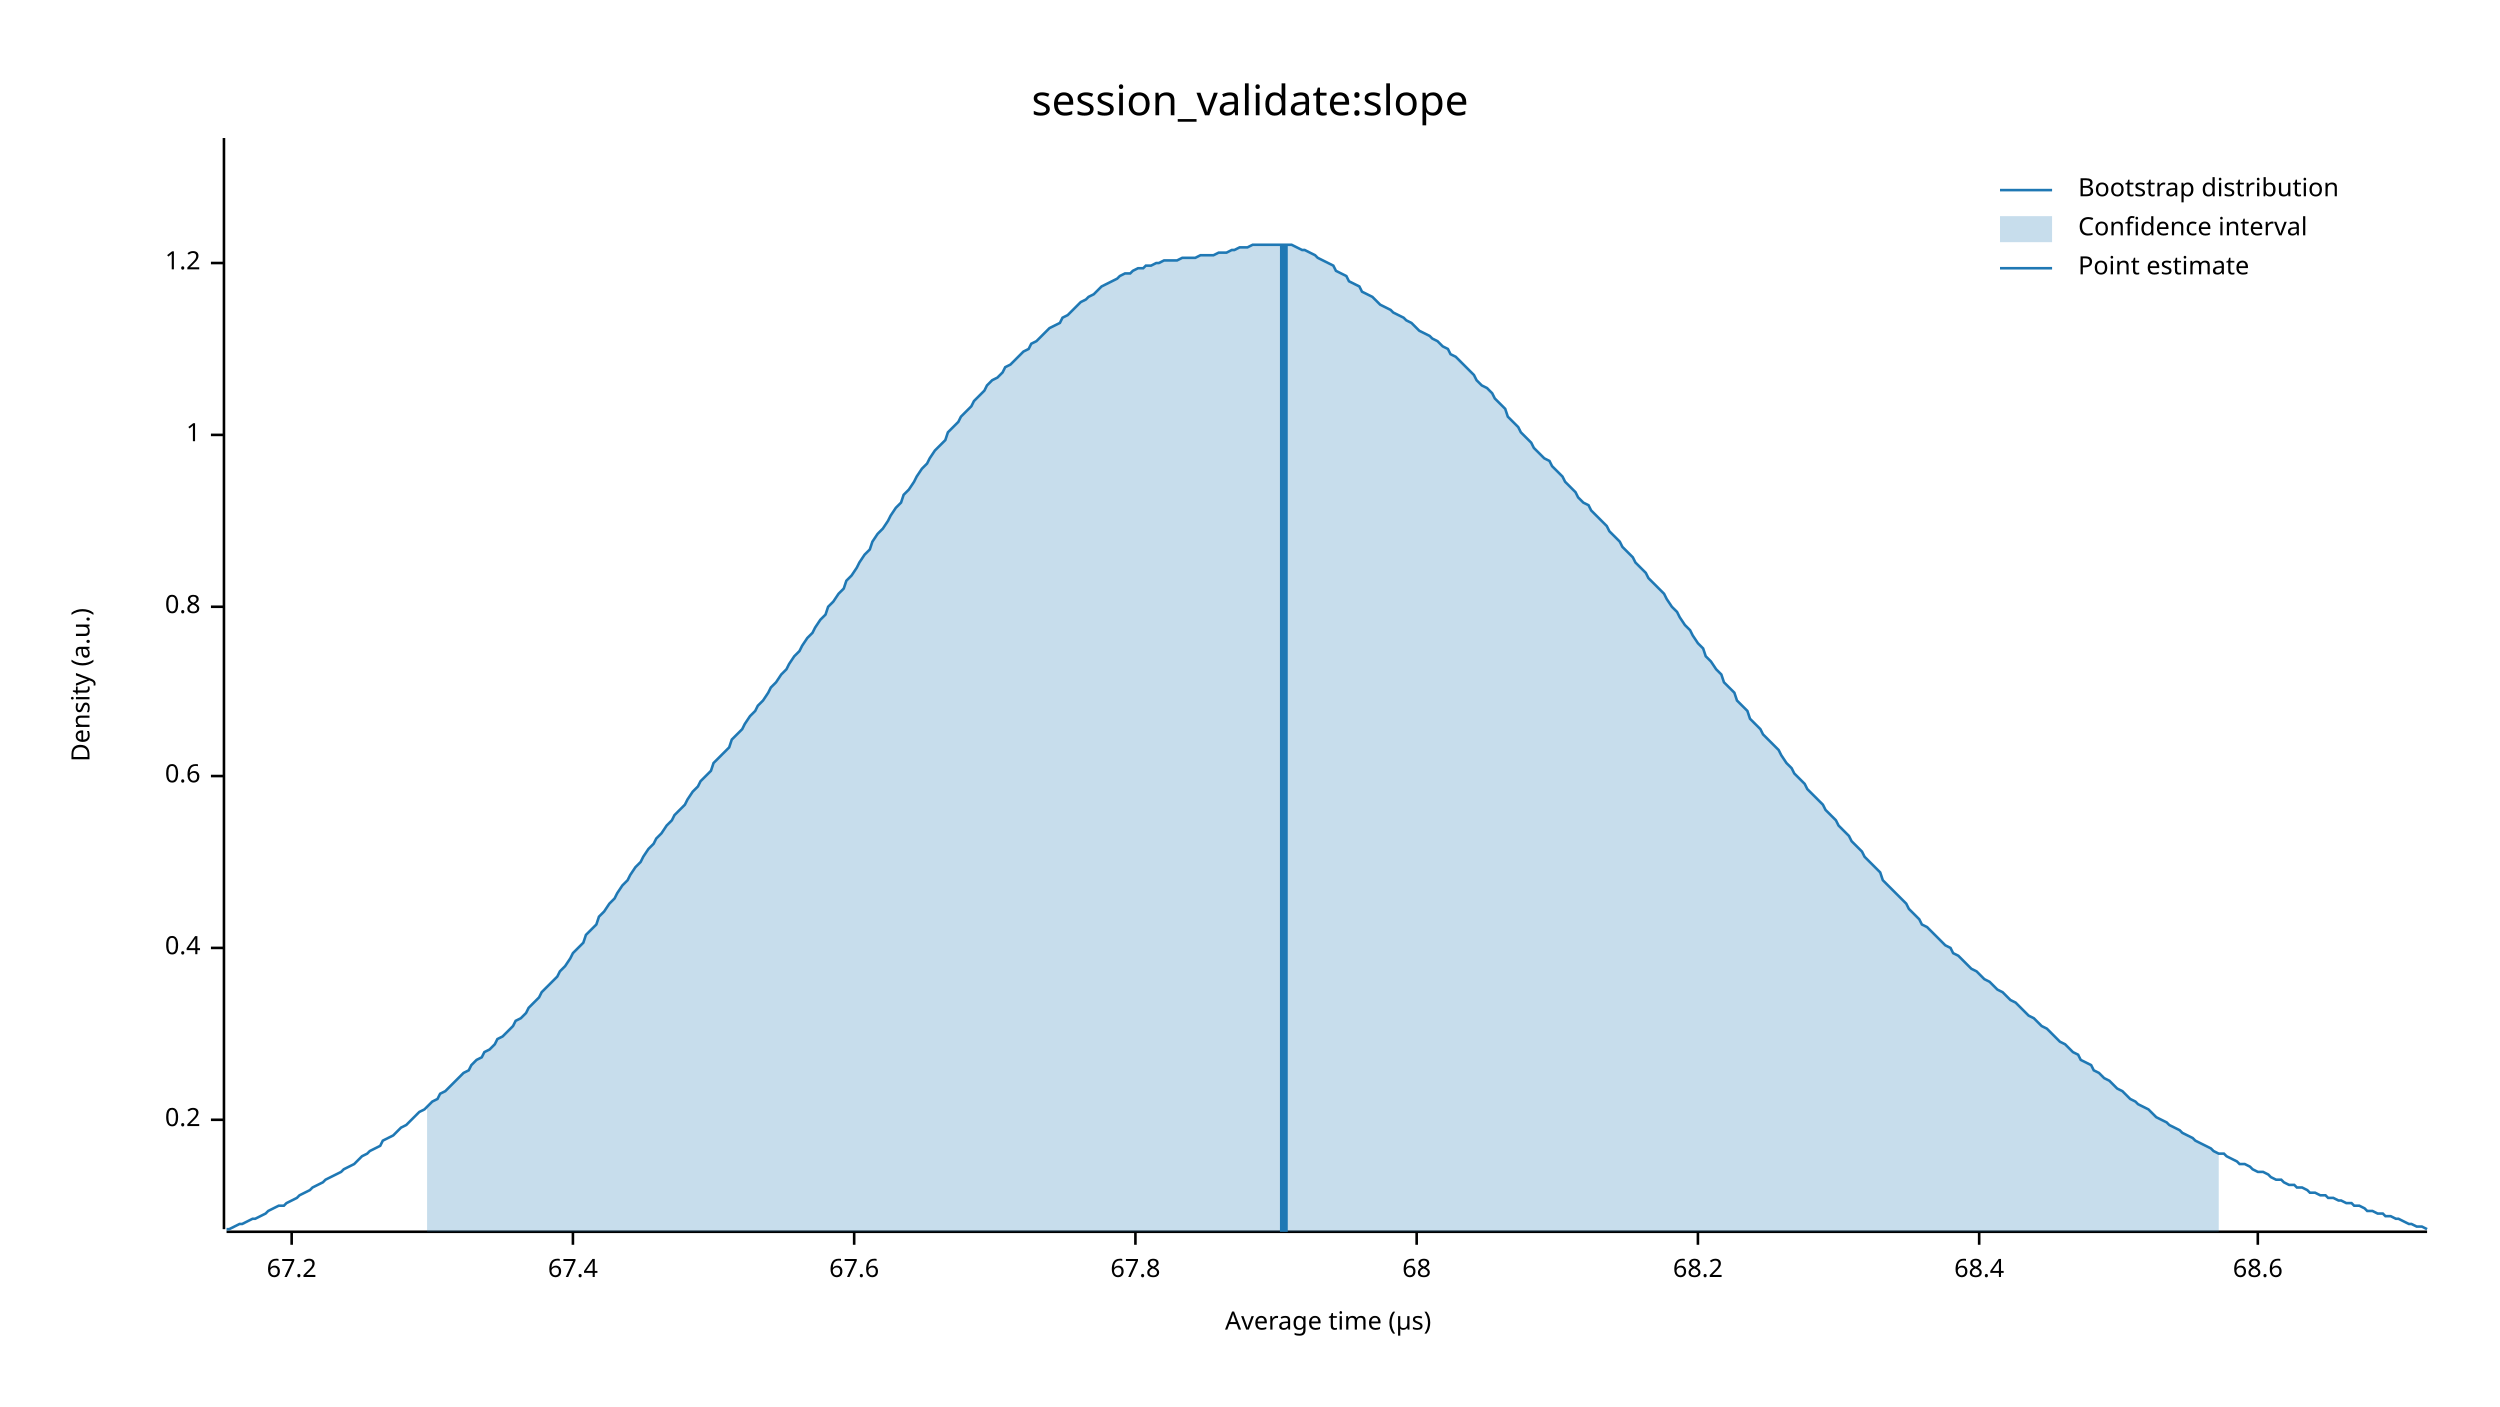
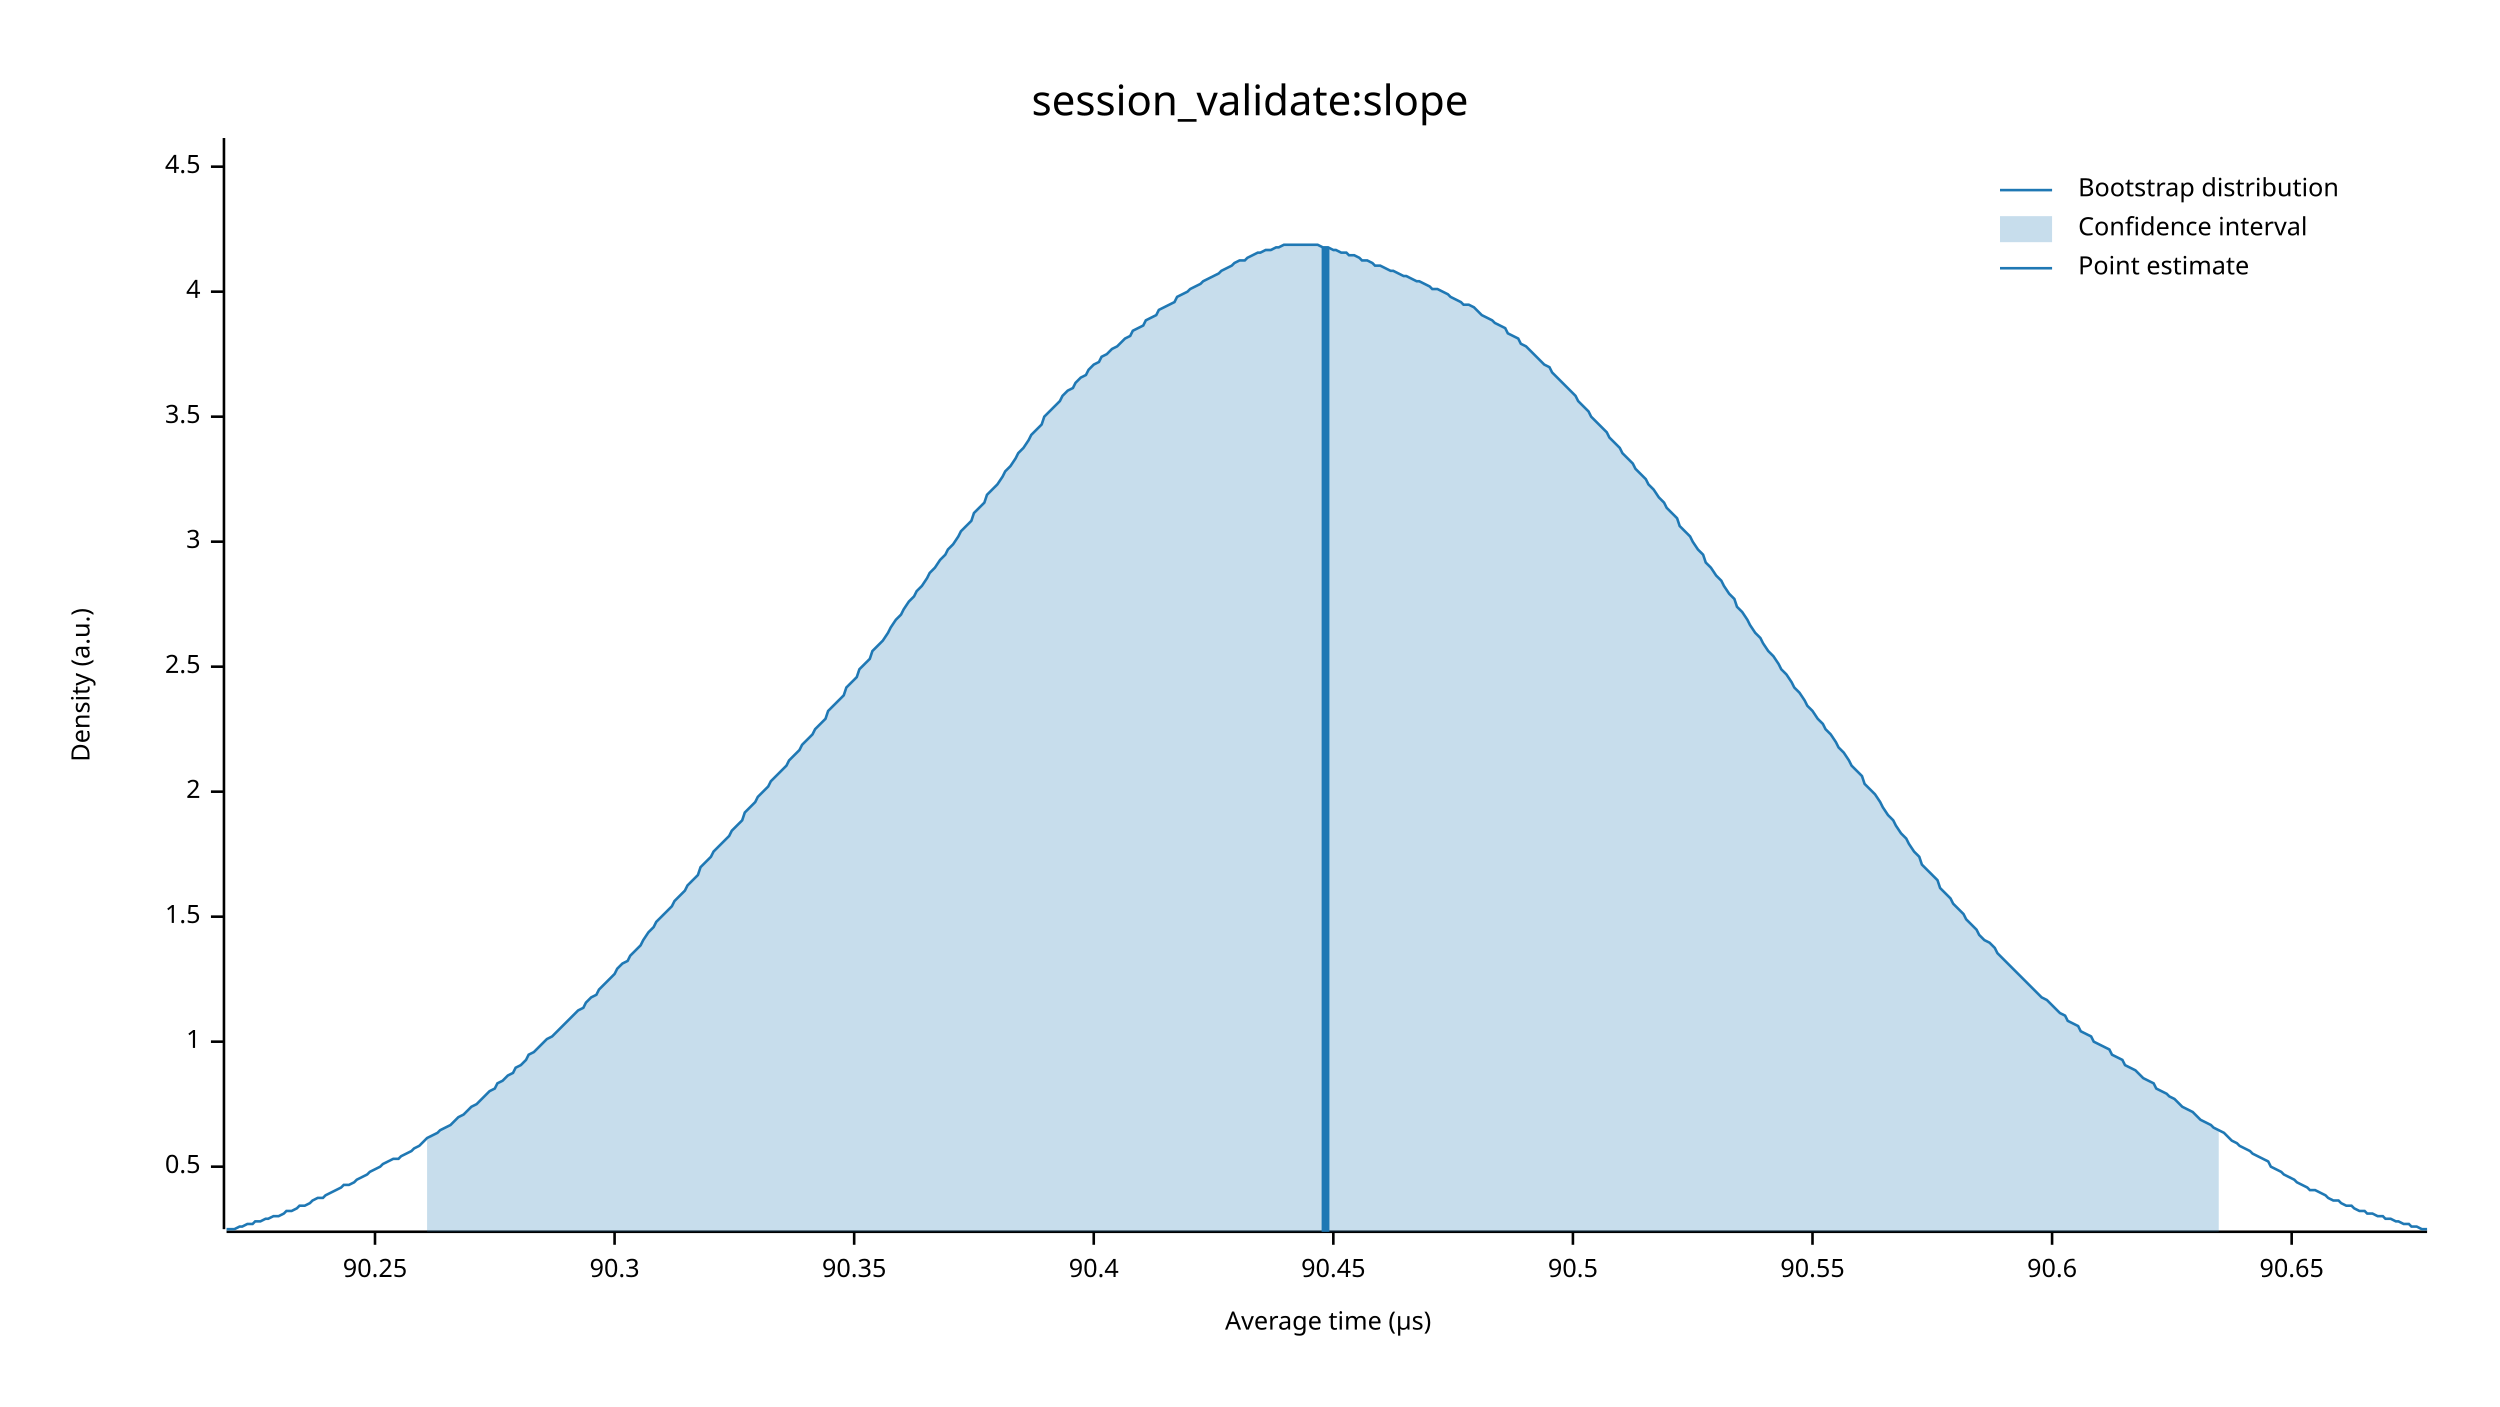
<svg xmlns="http://www.w3.org/2000/svg" width="960" height="540" viewBox="0 0 960 540">
  <text x="480" y="32" dy="0.76em" text-anchor="middle" font-family="sans-serif" font-size="16.129" opacity="1" fill="#000000">
session_validate:slope
</text>
  <text x="27" y="263" dy="0.76em" text-anchor="middle" font-family="sans-serif" font-size="9.677" opacity="1" fill="#000000" transform="rotate(270, 27, 263)">
Density (a.u.)
</text>
  <text x="510" y="513" dy="-0.5ex" text-anchor="middle" font-family="sans-serif" font-size="9.677" opacity="1" fill="#000000">
Average time (µs)
</text>
  <polyline fill="none" opacity="1" stroke="#000000" stroke-width="1" points="86,53 86,472 " />
-   <text x="77" y="430" dy="0.5ex" text-anchor="end" font-family="sans-serif" font-size="9.677" opacity="1" fill="#000000">
- 0.2
+   <text x="77" y="448" dy="0.5ex" text-anchor="end" font-family="sans-serif" font-size="9.677" opacity="1" fill="#000000">
+ 0.5
</text>
-   <polyline fill="none" opacity="1" stroke="#000000" stroke-width="1" points="81,430 86,430 " />
-   <text x="77" y="364" dy="0.5ex" text-anchor="end" font-family="sans-serif" font-size="9.677" opacity="1" fill="#000000">
- 0.4
- </text>
-   <polyline fill="none" opacity="1" stroke="#000000" stroke-width="1" points="81,364 86,364 " />
-   <text x="77" y="298" dy="0.5ex" text-anchor="end" font-family="sans-serif" font-size="9.677" opacity="1" fill="#000000">
- 0.6
- </text>
-   <polyline fill="none" opacity="1" stroke="#000000" stroke-width="1" points="81,298 86,298 " />
-   <text x="77" y="233" dy="0.5ex" text-anchor="end" font-family="sans-serif" font-size="9.677" opacity="1" fill="#000000">
- 0.8
- </text>
-   <polyline fill="none" opacity="1" stroke="#000000" stroke-width="1" points="81,233 86,233 " />
-   <text x="77" y="167" dy="0.5ex" text-anchor="end" font-family="sans-serif" font-size="9.677" opacity="1" fill="#000000">
+   <polyline fill="none" opacity="1" stroke="#000000" stroke-width="1" points="81,448 86,448 " />
+   <text x="77" y="400" dy="0.5ex" text-anchor="end" font-family="sans-serif" font-size="9.677" opacity="1" fill="#000000">
1
</text>
-   <polyline fill="none" opacity="1" stroke="#000000" stroke-width="1" points="81,167 86,167 " />
-   <text x="77" y="101" dy="0.5ex" text-anchor="end" font-family="sans-serif" font-size="9.677" opacity="1" fill="#000000">
- 1.2
+   <polyline fill="none" opacity="1" stroke="#000000" stroke-width="1" points="81,400 86,400 " />
+   <text x="77" y="352" dy="0.5ex" text-anchor="end" font-family="sans-serif" font-size="9.677" opacity="1" fill="#000000">
+ 1.5
</text>
-   <polyline fill="none" opacity="1" stroke="#000000" stroke-width="1" points="81,101 86,101 " />
+   <polyline fill="none" opacity="1" stroke="#000000" stroke-width="1" points="81,352 86,352 " />
+   <text x="77" y="304" dy="0.5ex" text-anchor="end" font-family="sans-serif" font-size="9.677" opacity="1" fill="#000000">
+ 2
+ </text>
+   <polyline fill="none" opacity="1" stroke="#000000" stroke-width="1" points="81,304 86,304 " />
+   <text x="77" y="256" dy="0.5ex" text-anchor="end" font-family="sans-serif" font-size="9.677" opacity="1" fill="#000000">
+ 2.5
+ </text>
+   <polyline fill="none" opacity="1" stroke="#000000" stroke-width="1" points="81,256 86,256 " />
+   <text x="77" y="208" dy="0.5ex" text-anchor="end" font-family="sans-serif" font-size="9.677" opacity="1" fill="#000000">
+ 3
+ </text>
+   <polyline fill="none" opacity="1" stroke="#000000" stroke-width="1" points="81,208 86,208 " />
+   <text x="77" y="160" dy="0.5ex" text-anchor="end" font-family="sans-serif" font-size="9.677" opacity="1" fill="#000000">
+ 3.5
+ </text>
+   <polyline fill="none" opacity="1" stroke="#000000" stroke-width="1" points="81,160 86,160 " />
+   <text x="77" y="112" dy="0.5ex" text-anchor="end" font-family="sans-serif" font-size="9.677" opacity="1" fill="#000000">
+ 4
+ </text>
+   <polyline fill="none" opacity="1" stroke="#000000" stroke-width="1" points="81,112 86,112 " />
+   <text x="77" y="64" dy="0.5ex" text-anchor="end" font-family="sans-serif" font-size="9.677" opacity="1" fill="#000000">
+ 4.5
+ </text>
+   <polyline fill="none" opacity="1" stroke="#000000" stroke-width="1" points="81,64 86,64 " />
  <polyline fill="none" opacity="1" stroke="#000000" stroke-width="1" points="87,473 932,473 " />
-   <text x="112" y="483" dy="0.76em" text-anchor="middle" font-family="sans-serif" font-size="9.677" opacity="1" fill="#000000">
- 67.2
+   <text x="144" y="483" dy="0.76em" text-anchor="middle" font-family="sans-serif" font-size="9.677" opacity="1" fill="#000000">
+ 90.25
</text>
-   <polyline fill="none" opacity="1" stroke="#000000" stroke-width="1" points="112,473 112,478 " />
-   <text x="220" y="483" dy="0.76em" text-anchor="middle" font-family="sans-serif" font-size="9.677" opacity="1" fill="#000000">
- 67.4
+   <polyline fill="none" opacity="1" stroke="#000000" stroke-width="1" points="144,473 144,478 " />
+   <text x="236" y="483" dy="0.76em" text-anchor="middle" font-family="sans-serif" font-size="9.677" opacity="1" fill="#000000">
+ 90.3
</text>
-   <polyline fill="none" opacity="1" stroke="#000000" stroke-width="1" points="220,473 220,478 " />
+   <polyline fill="none" opacity="1" stroke="#000000" stroke-width="1" points="236,473 236,478 " />
  <text x="328" y="483" dy="0.76em" text-anchor="middle" font-family="sans-serif" font-size="9.677" opacity="1" fill="#000000">
- 67.6
+ 90.35
</text>
  <polyline fill="none" opacity="1" stroke="#000000" stroke-width="1" points="328,473 328,478 " />
-   <text x="436" y="483" dy="0.76em" text-anchor="middle" font-family="sans-serif" font-size="9.677" opacity="1" fill="#000000">
- 67.8
+   <text x="420" y="483" dy="0.76em" text-anchor="middle" font-family="sans-serif" font-size="9.677" opacity="1" fill="#000000">
+ 90.4
</text>
-   <polyline fill="none" opacity="1" stroke="#000000" stroke-width="1" points="436,473 436,478 " />
-   <text x="544" y="483" dy="0.76em" text-anchor="middle" font-family="sans-serif" font-size="9.677" opacity="1" fill="#000000">
- 68
+   <polyline fill="none" opacity="1" stroke="#000000" stroke-width="1" points="420,473 420,478 " />
+   <text x="512" y="483" dy="0.76em" text-anchor="middle" font-family="sans-serif" font-size="9.677" opacity="1" fill="#000000">
+ 90.45
</text>
-   <polyline fill="none" opacity="1" stroke="#000000" stroke-width="1" points="544,473 544,478 " />
-   <text x="652" y="483" dy="0.76em" text-anchor="middle" font-family="sans-serif" font-size="9.677" opacity="1" fill="#000000">
- 68.2
+   <polyline fill="none" opacity="1" stroke="#000000" stroke-width="1" points="512,473 512,478 " />
+   <text x="604" y="483" dy="0.76em" text-anchor="middle" font-family="sans-serif" font-size="9.677" opacity="1" fill="#000000">
+ 90.5
</text>
-   <polyline fill="none" opacity="1" stroke="#000000" stroke-width="1" points="652,473 652,478 " />
-   <text x="760" y="483" dy="0.76em" text-anchor="middle" font-family="sans-serif" font-size="9.677" opacity="1" fill="#000000">
- 68.4
+   <polyline fill="none" opacity="1" stroke="#000000" stroke-width="1" points="604,473 604,478 " />
+   <text x="696" y="483" dy="0.76em" text-anchor="middle" font-family="sans-serif" font-size="9.677" opacity="1" fill="#000000">
+ 90.55
</text>
-   <polyline fill="none" opacity="1" stroke="#000000" stroke-width="1" points="760,473 760,478 " />
-   <text x="867" y="483" dy="0.76em" text-anchor="middle" font-family="sans-serif" font-size="9.677" opacity="1" fill="#000000">
- 68.6
+   <polyline fill="none" opacity="1" stroke="#000000" stroke-width="1" points="696,473 696,478 " />
+   <text x="788" y="483" dy="0.76em" text-anchor="middle" font-family="sans-serif" font-size="9.677" opacity="1" fill="#000000">
+ 90.6
</text>
-   <polyline fill="none" opacity="1" stroke="#000000" stroke-width="1" points="867,473 867,478 " />
-   <polyline fill="none" opacity="1" stroke="#1F78B4" stroke-width="1" points="87,472 88,472 90,471 92,470 93,470 95,469 97,468 98,468 100,467 102,466 103,465 105,464 107,463 109,463 110,462 112,461 114,460 115,459 117,458 119,457 120,456 122,455 124,454 125,453 127,452 129,451 131,450 132,449 134,448 136,447 137,446 139,444 141,443 142,442 144,441 146,440 147,438 149,437 151,436 153,434 154,433 156,432 158,430 159,429 161,427 163,426 164,425 166,423 168,422 169,420 171,419 173,417 175,415 176,414 178,412 180,411 181,409 183,407 185,406 186,404 188,403 190,401 191,399 193,398 195,396 197,394 198,392 200,391 202,389 203,387 205,385 207,383 208,381 210,379 212,377 214,375 215,373 217,371 219,368 220,366 222,364 224,362 225,359 227,357 229,355 230,352 232,350 234,347 236,345 237,343 239,340 241,338 242,336 244,333 246,331 247,329 249,326 251,324 252,322 254,320 256,317 258,315 259,313 261,311 263,309 264,307 266,304 268,302 269,300 271,298 273,296 274,293 276,291 278,289 280,287 281,284 283,282 285,280 286,278 288,275 290,273 291,271 293,269 295,266 296,264 298,262 300,259 302,257 303,255 305,252 307,250 308,248 310,245 312,243 313,241 315,238 317,236 318,233 320,231 322,228 324,226 325,223 327,221 329,218 330,216 332,213 334,211 335,208 337,205 339,203 341,200 342,198 344,195 346,193 347,190 349,188 351,185 352,183 354,180 356,178 357,176 359,173 361,171 363,169 364,166 366,164 368,162 369,160 371,158 373,156 374,154 376,152 378,150 379,148 381,146 383,145 385,143 386,141 388,140 390,138 391,137 393,135 395,134 396,132 398,131 400,129 401,128 403,126 405,125 407,124 408,122 410,121 412,119 413,118 415,116 417,115 418,114 420,113 422,111 423,110 425,109 427,108 429,107 430,106 432,105 434,105 435,104 437,103 439,103 440,102 442,102 444,101 445,101 447,100 449,100 451,100 452,100 454,99 456,99 457,99 459,99 461,98 462,98 464,98 466,98 468,97 469,97 471,97 473,96 474,96 476,95 478,95 479,95 481,94 483,94 484,94 486,94 488,94 490,94 491,94 493,94 495,94 496,94 498,95 500,96 501,96 503,97 505,98 506,99 508,100 510,101 512,102 513,104 515,105 517,106 518,108 520,109 522,110 523,112 525,113 527,114 528,115 530,117 532,118 534,119 535,120 537,121 539,122 540,123 542,124 544,126 545,127 547,128 549,129 550,130 552,131 554,133 556,134 557,136 559,137 561,139 562,140 564,142 566,144 567,146 569,148 571,149 573,151 574,153 576,155 578,157 579,160 581,162 583,164 584,166 586,168 588,170 589,172 591,174 593,176 595,177 596,179 598,181 600,183 601,185 603,187 605,189 606,191 608,193 610,194 611,196 613,198 615,200 617,202 618,204 620,206 622,208 623,210 625,212 627,214 628,216 630,218 632,220 633,222 635,224 637,226 639,228 640,230 642,233 644,235 645,237 647,240 649,242 650,244 652,247 654,249 655,252 657,254 659,257 661,259 662,262 664,264 666,266 667,269 669,271 671,273 672,276 674,278 676,280 677,282 679,284 681,286 683,288 684,290 686,293 688,295 689,297 691,299 693,301 694,303 696,305 698,307 700,309 701,311 703,313 705,315 706,317 708,319 710,321 711,323 713,325 715,327 716,329 718,331 720,333 722,335 723,338 725,340 727,342 728,343 730,345 732,347 733,349 735,351 737,353 738,355 740,356 742,358 744,360 745,361 747,363 749,364 750,366 752,367 754,369 755,370 757,372 759,373 760,374 762,376 764,377 766,379 767,380 769,381 771,383 772,384 774,385 776,387 777,388 779,390 781,391 782,392 784,394 786,395 788,397 789,398 791,400 793,401 794,402 796,404 798,405 799,407 801,408 803,409 804,411 806,412 808,414 810,415 811,416 813,418 815,419 816,420 818,422 820,423 821,424 823,425 825,426 827,428 828,429 830,430 832,431 833,432 835,433 837,434 838,435 840,436 842,437 843,438 845,439 847,440 849,441 850,442 852,443 854,443 855,444 857,445 859,446 860,447 862,447 864,448 865,449 867,450 869,450 871,451 872,452 874,453 876,453 877,454 879,455 881,455 882,456 884,456 886,457 887,458 889,458 891,459 893,459 894,460 896,460 898,461 899,461 901,462 903,462 904,463 906,463 908,464 909,465 911,465 913,466 915,466 916,467 918,467 920,468 921,468 923,469 925,470 926,470 928,471 930,471 932,472 " />
-   <polygon opacity="0.25" fill="#1F78B4" points="164,425 166,423 168,422 169,420 171,419 173,417 175,415 176,414 178,412 180,411 181,409 183,407 185,406 186,404 188,403 190,401 191,399 193,398 195,396 197,394 198,392 200,391 202,389 203,387 205,385 207,383 208,381 210,379 212,377 214,375 215,373 217,371 219,368 220,366 222,364 224,362 225,359 227,357 229,355 230,352 232,350 234,347 236,345 237,343 239,340 241,338 242,336 244,333 246,331 247,329 249,326 251,324 252,322 254,320 256,317 258,315 259,313 261,311 263,309 264,307 266,304 268,302 269,300 271,298 273,296 274,293 276,291 278,289 280,287 281,284 283,282 285,280 286,278 288,275 290,273 291,271 293,269 295,266 296,264 298,262 300,259 302,257 303,255 305,252 307,250 308,248 310,245 312,243 313,241 315,238 317,236 318,233 320,231 322,228 324,226 325,223 327,221 329,218 330,216 332,213 334,211 335,208 337,205 339,203 341,200 342,198 344,195 346,193 347,190 349,188 351,185 352,183 354,180 356,178 357,176 359,173 361,171 363,169 364,166 366,164 368,162 369,160 371,158 373,156 374,154 376,152 378,150 379,148 381,146 383,145 385,143 386,141 388,140 390,138 391,137 393,135 395,134 396,132 398,131 400,129 401,128 403,126 405,125 407,124 408,122 410,121 412,119 413,118 415,116 417,115 418,114 420,113 422,111 423,110 425,109 427,108 429,107 430,106 432,105 434,105 435,104 437,103 439,103 440,102 442,102 444,101 445,101 447,100 449,100 451,100 452,100 454,99 456,99 457,99 459,99 461,98 462,98 464,98 466,98 468,97 469,97 471,97 473,96 474,96 476,95 478,95 479,95 481,94 483,94 484,94 486,94 488,94 490,94 491,94 493,94 495,94 496,94 498,95 500,96 501,96 503,97 505,98 506,99 508,100 510,101 512,102 513,104 515,105 517,106 518,108 520,109 522,110 523,112 525,113 527,114 528,115 530,117 532,118 534,119 535,120 537,121 539,122 540,123 542,124 544,126 545,127 547,128 549,129 550,130 552,131 554,133 556,134 557,136 559,137 561,139 562,140 564,142 566,144 567,146 569,148 571,149 573,151 574,153 576,155 578,157 579,160 581,162 583,164 584,166 586,168 588,170 589,172 591,174 593,176 595,177 596,179 598,181 600,183 601,185 603,187 605,189 606,191 608,193 610,194 611,196 613,198 615,200 617,202 618,204 620,206 622,208 623,210 625,212 627,214 628,216 630,218 632,220 633,222 635,224 637,226 639,228 640,230 642,233 644,235 645,237 647,240 649,242 650,244 652,247 654,249 655,252 657,254 659,257 661,259 662,262 664,264 666,266 667,269 669,271 671,273 672,276 674,278 676,280 677,282 679,284 681,286 683,288 684,290 686,293 688,295 689,297 691,299 693,301 694,303 696,305 698,307 700,309 701,311 703,313 705,315 706,317 708,319 710,321 711,323 713,325 715,327 716,329 718,331 720,333 722,335 723,338 725,340 727,342 728,343 730,345 732,347 733,349 735,351 737,353 738,355 740,356 742,358 744,360 745,361 747,363 749,364 750,366 752,367 754,369 755,370 757,372 759,373 760,374 762,376 764,377 766,379 767,380 769,381 771,383 772,384 774,385 776,387 777,388 779,390 781,391 782,392 784,394 786,395 788,397 789,398 791,400 793,401 794,402 796,404 798,405 799,407 801,408 803,409 804,411 806,412 808,414 810,415 811,416 813,418 815,419 816,420 818,422 820,423 821,424 823,425 825,426 827,428 828,429 830,430 832,431 833,432 835,433 837,434 838,435 840,436 842,437 843,438 845,439 847,440 849,441 850,442 852,443 852,473 164,473 " />
-   <polyline fill="none" opacity="1" stroke="#1F78B4" stroke-width="3" points="493,473 493,94 " />
+   <polyline fill="none" opacity="1" stroke="#000000" stroke-width="1" points="788,473 788,478 " />
+   <text x="880" y="483" dy="0.76em" text-anchor="middle" font-family="sans-serif" font-size="9.677" opacity="1" fill="#000000">
+ 90.65
+ </text>
+   <polyline fill="none" opacity="1" stroke="#000000" stroke-width="1" points="880,473 880,478 " />
+   <polyline fill="none" opacity="1" stroke="#1F78B4" stroke-width="1" points="87,472 88,472 90,472 92,471 93,471 95,470 97,470 98,469 100,469 102,468 103,468 105,467 107,467 109,466 110,465 112,465 114,464 115,463 117,463 119,462 120,461 122,460 124,460 125,459 127,458 129,457 131,456 132,455 134,455 136,454 137,453 139,452 141,451 142,450 144,449 146,448 147,447 149,446 151,445 153,445 154,444 156,443 158,442 159,441 161,440 163,438 164,437 166,436 168,435 169,434 171,433 173,432 175,430 176,429 178,428 180,426 181,425 183,424 185,422 186,421 188,419 190,418 191,416 193,415 195,413 197,412 198,410 200,409 202,407 203,405 205,404 207,402 208,401 210,399 212,398 214,396 215,395 217,393 219,391 220,390 222,388 224,387 225,385 227,383 229,382 230,380 232,378 234,376 236,374 237,372 239,370 241,369 242,367 244,365 246,363 247,361 249,358 251,356 252,354 254,352 256,350 258,348 259,346 261,344 263,342 264,340 266,338 268,336 269,333 271,331 273,329 274,327 276,325 278,323 280,321 281,319 283,317 285,315 286,312 288,310 290,308 291,306 293,304 295,302 296,300 298,298 300,296 302,294 303,292 305,290 307,288 308,286 310,284 312,282 313,280 315,278 317,276 318,273 320,271 322,269 324,267 325,264 327,262 329,260 330,257 332,255 334,253 335,250 337,248 339,246 341,243 342,241 344,238 346,236 347,234 349,231 351,229 352,227 354,225 356,222 357,220 359,218 361,215 363,213 364,211 366,209 368,206 369,204 371,202 373,200 374,197 376,195 378,193 379,190 381,188 383,186 385,183 386,181 388,179 390,176 391,174 393,172 395,169 396,167 398,165 400,163 401,160 403,158 405,156 407,154 408,152 410,150 412,149 413,147 415,145 417,144 418,142 420,140 422,139 423,137 425,136 427,134 429,133 430,132 432,130 434,129 435,127 437,126 439,125 440,123 442,122 444,121 445,119 447,118 449,117 451,116 452,114 454,113 456,112 457,111 459,110 461,109 462,108 464,107 466,106 468,105 469,104 471,103 473,102 474,101 476,100 478,100 479,99 481,98 483,97 484,97 486,96 488,96 490,95 491,95 493,94 495,94 496,94 498,94 500,94 501,94 503,94 505,94 506,94 508,95 510,95 512,96 513,96 515,97 517,97 518,98 520,98 522,99 523,100 525,100 527,101 528,102 530,102 532,103 534,104 535,104 537,105 539,106 540,106 542,107 544,108 545,108 547,109 549,110 550,111 552,111 554,112 556,113 557,114 559,115 561,116 562,117 564,117 566,118 567,119 569,121 571,122 573,123 574,124 576,125 578,126 579,128 581,129 583,130 584,132 586,133 588,135 589,136 591,138 593,140 595,141 596,143 598,145 600,147 601,148 603,150 605,152 606,154 608,156 610,158 611,160 613,162 615,164 617,166 618,168 620,170 622,172 623,174 625,176 627,178 628,180 630,182 632,184 633,186 635,188 637,191 639,193 640,195 642,197 644,199 645,202 647,204 649,206 650,208 652,211 654,213 655,216 657,218 659,221 661,223 662,225 664,228 666,230 667,233 669,235 671,238 672,240 674,243 676,245 677,247 679,250 681,252 683,255 684,257 686,259 688,262 689,264 691,266 693,269 694,271 696,273 698,276 700,278 701,280 703,282 705,285 706,287 708,289 710,292 711,294 713,296 715,298 716,301 718,303 720,305 722,308 723,310 725,313 727,315 728,317 730,320 732,322 733,324 735,327 737,329 738,332 740,334 742,336 744,338 745,341 747,343 749,345 750,347 752,349 754,351 755,353 757,355 759,357 760,359 762,361 764,362 766,364 767,366 769,368 771,370 772,371 774,373 776,375 777,376 779,378 781,380 782,381 784,383 786,384 788,386 789,387 791,389 793,390 794,392 796,393 798,394 799,396 801,397 803,398 804,400 806,401 808,402 810,403 811,405 813,406 815,407 816,409 818,410 820,411 821,412 823,414 825,415 827,416 828,418 830,419 832,420 833,421 835,422 837,424 838,425 840,426 842,427 843,428 845,430 847,431 849,432 850,433 852,434 854,435 855,436 857,438 859,439 860,440 862,441 864,442 865,443 867,444 869,445 871,446 872,448 874,449 876,450 877,451 879,452 881,453 882,454 884,455 886,456 887,457 889,457 891,458 893,459 894,460 896,461 898,461 899,462 901,463 903,463 904,464 906,465 908,465 909,466 911,466 913,467 915,467 916,468 918,468 920,469 921,469 923,470 925,470 926,471 928,471 930,472 932,472 " />
+   <polygon opacity="0.25" fill="#1F78B4" points="164,437 166,436 168,435 169,434 171,433 173,432 175,430 176,429 178,428 180,426 181,425 183,424 185,422 186,421 188,419 190,418 191,416 193,415 195,413 197,412 198,410 200,409 202,407 203,405 205,404 207,402 208,401 210,399 212,398 214,396 215,395 217,393 219,391 220,390 222,388 224,387 225,385 227,383 229,382 230,380 232,378 234,376 236,374 237,372 239,370 241,369 242,367 244,365 246,363 247,361 249,358 251,356 252,354 254,352 256,350 258,348 259,346 261,344 263,342 264,340 266,338 268,336 269,333 271,331 273,329 274,327 276,325 278,323 280,321 281,319 283,317 285,315 286,312 288,310 290,308 291,306 293,304 295,302 296,300 298,298 300,296 302,294 303,292 305,290 307,288 308,286 310,284 312,282 313,280 315,278 317,276 318,273 320,271 322,269 324,267 325,264 327,262 329,260 330,257 332,255 334,253 335,250 337,248 339,246 341,243 342,241 344,238 346,236 347,234 349,231 351,229 352,227 354,225 356,222 357,220 359,218 361,215 363,213 364,211 366,209 368,206 369,204 371,202 373,200 374,197 376,195 378,193 379,190 381,188 383,186 385,183 386,181 388,179 390,176 391,174 393,172 395,169 396,167 398,165 400,163 401,160 403,158 405,156 407,154 408,152 410,150 412,149 413,147 415,145 417,144 418,142 420,140 422,139 423,137 425,136 427,134 429,133 430,132 432,130 434,129 435,127 437,126 439,125 440,123 442,122 444,121 445,119 447,118 449,117 451,116 452,114 454,113 456,112 457,111 459,110 461,109 462,108 464,107 466,106 468,105 469,104 471,103 473,102 474,101 476,100 478,100 479,99 481,98 483,97 484,97 486,96 488,96 490,95 491,95 493,94 495,94 496,94 498,94 500,94 501,94 503,94 505,94 506,94 508,95 510,95 512,96 513,96 515,97 517,97 518,98 520,98 522,99 523,100 525,100 527,101 528,102 530,102 532,103 534,104 535,104 537,105 539,106 540,106 542,107 544,108 545,108 547,109 549,110 550,111 552,111 554,112 556,113 557,114 559,115 561,116 562,117 564,117 566,118 567,119 569,121 571,122 573,123 574,124 576,125 578,126 579,128 581,129 583,130 584,132 586,133 588,135 589,136 591,138 593,140 595,141 596,143 598,145 600,147 601,148 603,150 605,152 606,154 608,156 610,158 611,160 613,162 615,164 617,166 618,168 620,170 622,172 623,174 625,176 627,178 628,180 630,182 632,184 633,186 635,188 637,191 639,193 640,195 642,197 644,199 645,202 647,204 649,206 650,208 652,211 654,213 655,216 657,218 659,221 661,223 662,225 664,228 666,230 667,233 669,235 671,238 672,240 674,243 676,245 677,247 679,250 681,252 683,255 684,257 686,259 688,262 689,264 691,266 693,269 694,271 696,273 698,276 700,278 701,280 703,282 705,285 706,287 708,289 710,292 711,294 713,296 715,298 716,301 718,303 720,305 722,308 723,310 725,313 727,315 728,317 730,320 732,322 733,324 735,327 737,329 738,332 740,334 742,336 744,338 745,341 747,343 749,345 750,347 752,349 754,351 755,353 757,355 759,357 760,359 762,361 764,362 766,364 767,366 769,368 771,370 772,371 774,373 776,375 777,376 779,378 781,380 782,381 784,383 786,384 788,386 789,387 791,389 793,390 794,392 796,393 798,394 799,396 801,397 803,398 804,400 806,401 808,402 810,403 811,405 813,406 815,407 816,409 818,410 820,411 821,412 823,414 825,415 827,416 828,418 830,419 832,420 833,421 835,422 837,424 838,425 840,426 842,427 843,428 845,430 847,431 849,432 850,433 852,434 852,473 164,473 " />
+   <polyline fill="none" opacity="1" stroke="#1F78B4" stroke-width="3" points="509,473 509,95 " />
  <text x="798" y="68" dy="0.76em" text-anchor="start" font-family="sans-serif" font-size="9.677" opacity="1" fill="#000000">
Bootstrap distribution
</text>
  <text x="798" y="83" dy="0.76em" text-anchor="start" font-family="sans-serif" font-size="9.677" opacity="1" fill="#000000">
Confidence interval
</text>
  <text x="798" y="98" dy="0.76em" text-anchor="start" font-family="sans-serif" font-size="9.677" opacity="1" fill="#000000">
Point estimate
</text>
  <polyline fill="none" opacity="1" stroke="#1F78B4" stroke-width="1" points="768,73 788,73 " />
  <rect x="768" y="83" width="20" height="10" opacity="0.25" fill="#1F78B4" stroke="none" />
  <polyline fill="none" opacity="1" stroke="#1F78B4" stroke-width="1" points="768,103 788,103 " />
</svg>
